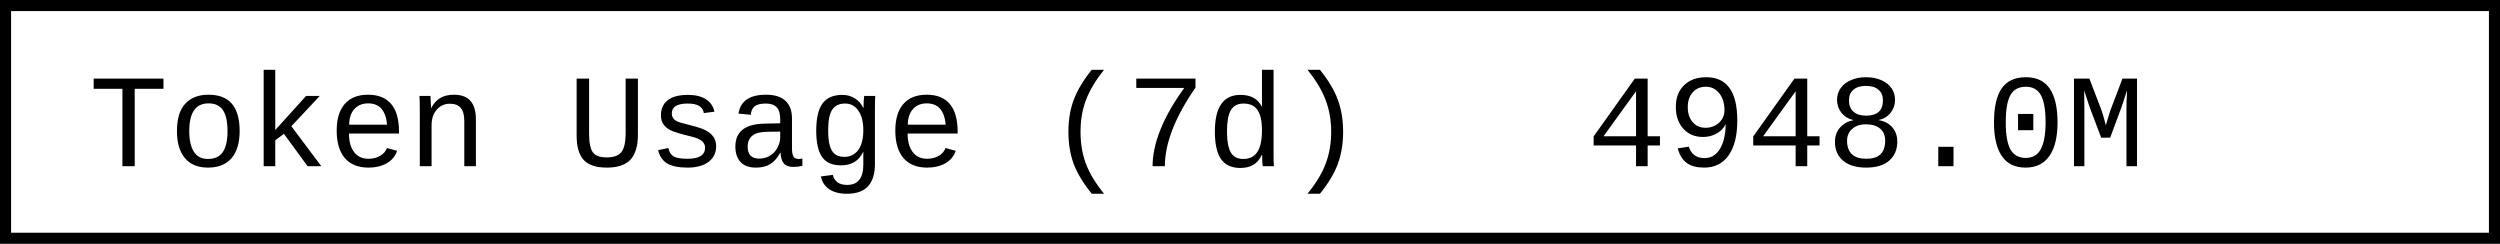
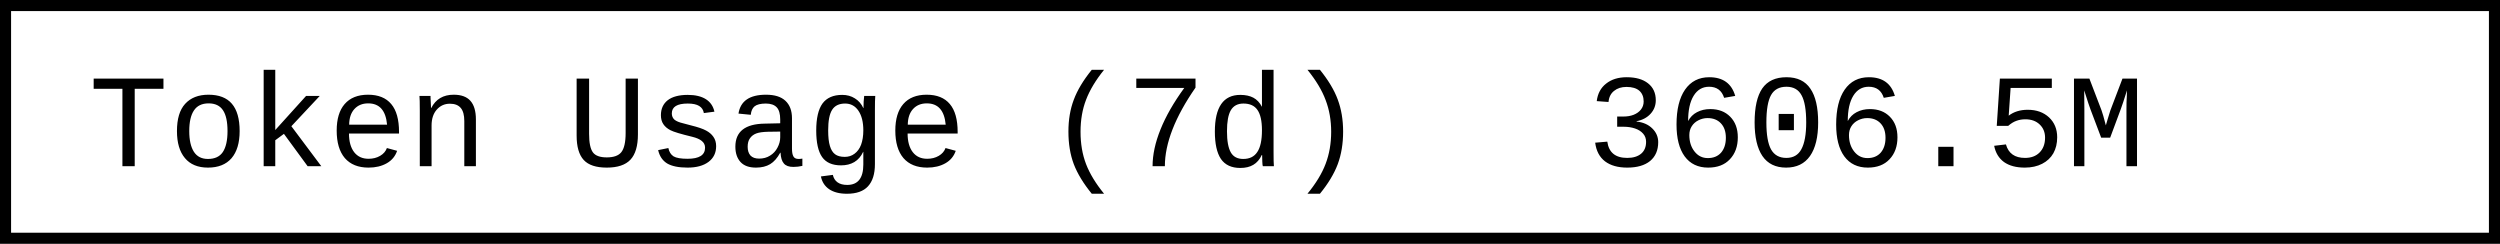
- <svg xmlns="http://www.w3.org/2000/svg" width="225.6" height="22" role="img" aria-label="Token Usage (7d): 4948.0M">
+ <svg xmlns="http://www.w3.org/2000/svg" width="225.6" height="22" role="img" aria-label="Token Usage (7d): 3606.5M">
  <rect x="0.5" y="0.5" width="224.6" height="21" fill="#fff" stroke="#000" stroke-width="1" />
  <g font-family="'Consolas','Monaco','Courier New',monospace" font-size="12" fill="#000">
    <text x="8" y="15">Token Usage (7d)</text>
-     <text x="143.2" y="15">4948.0M</text>
+     <text x="143.2" y="15">3606.5M</text>
  </g>
</svg>
